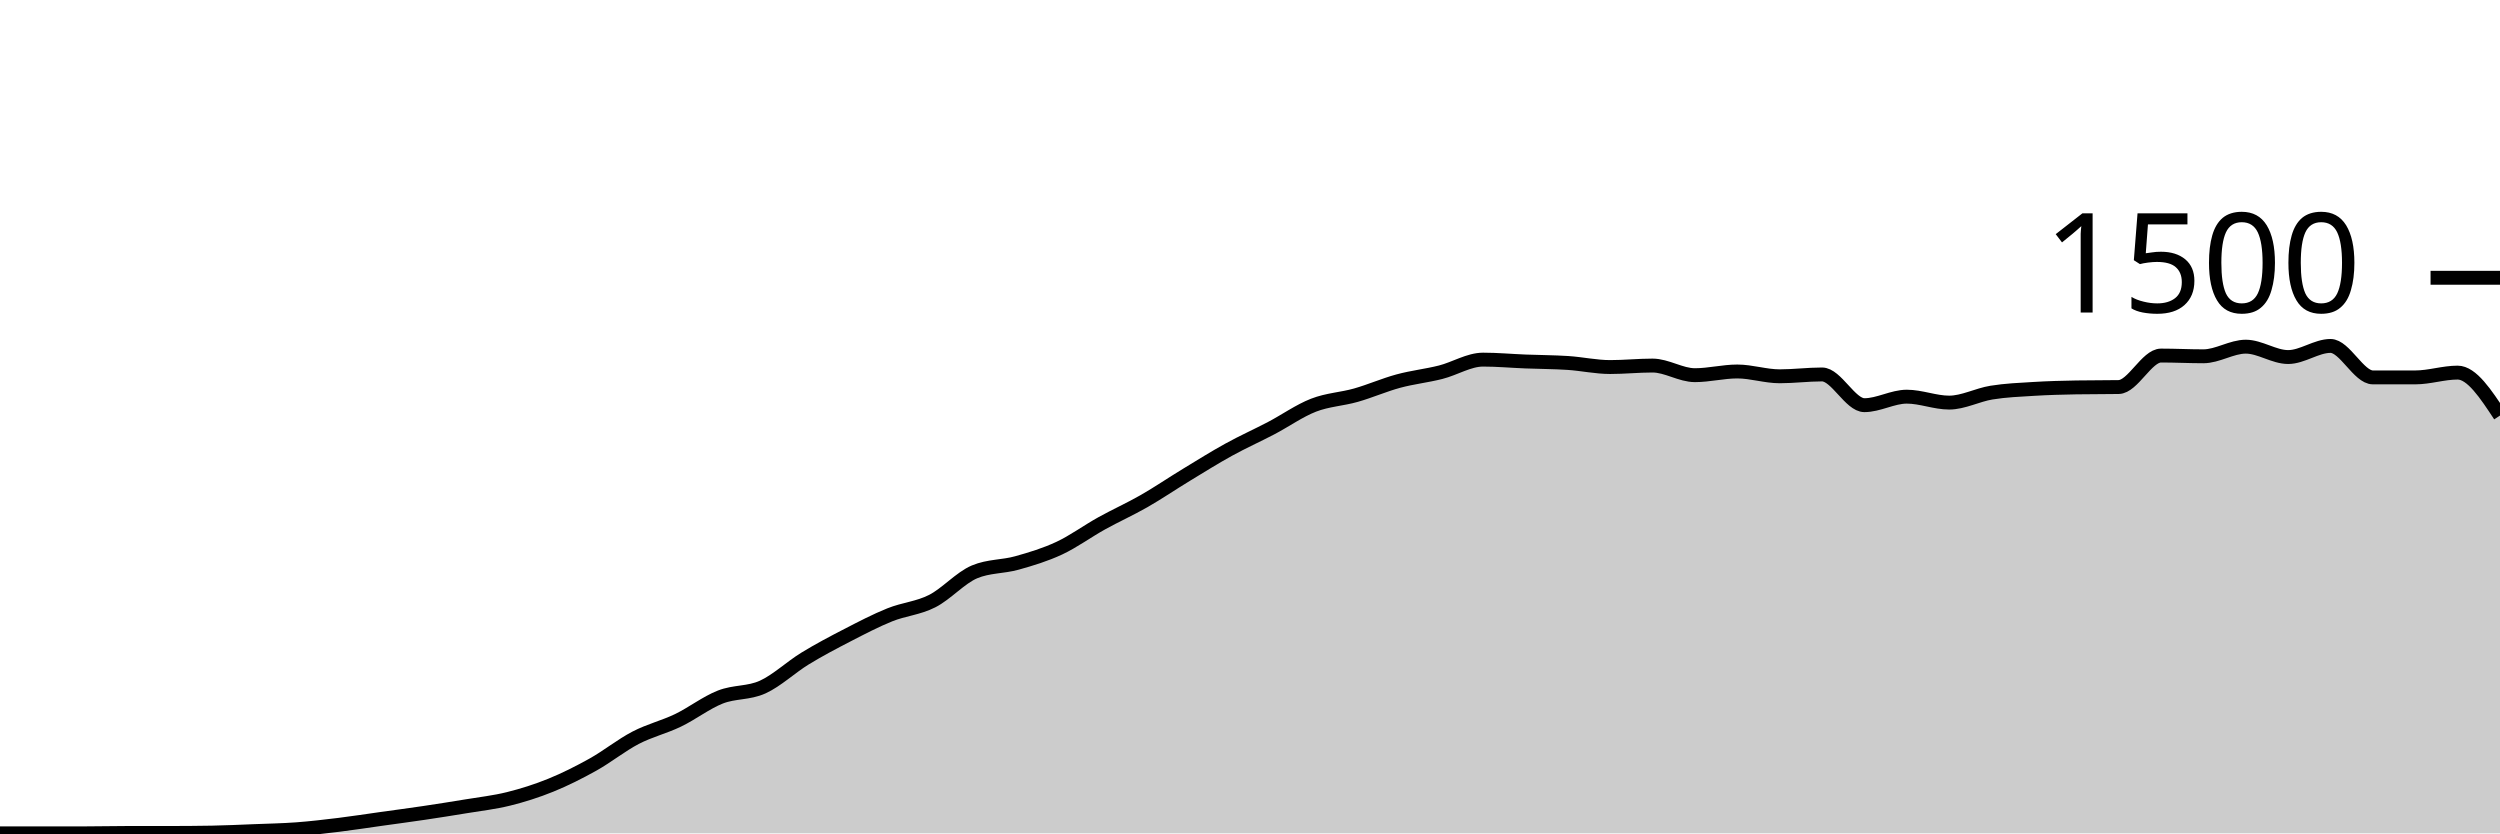
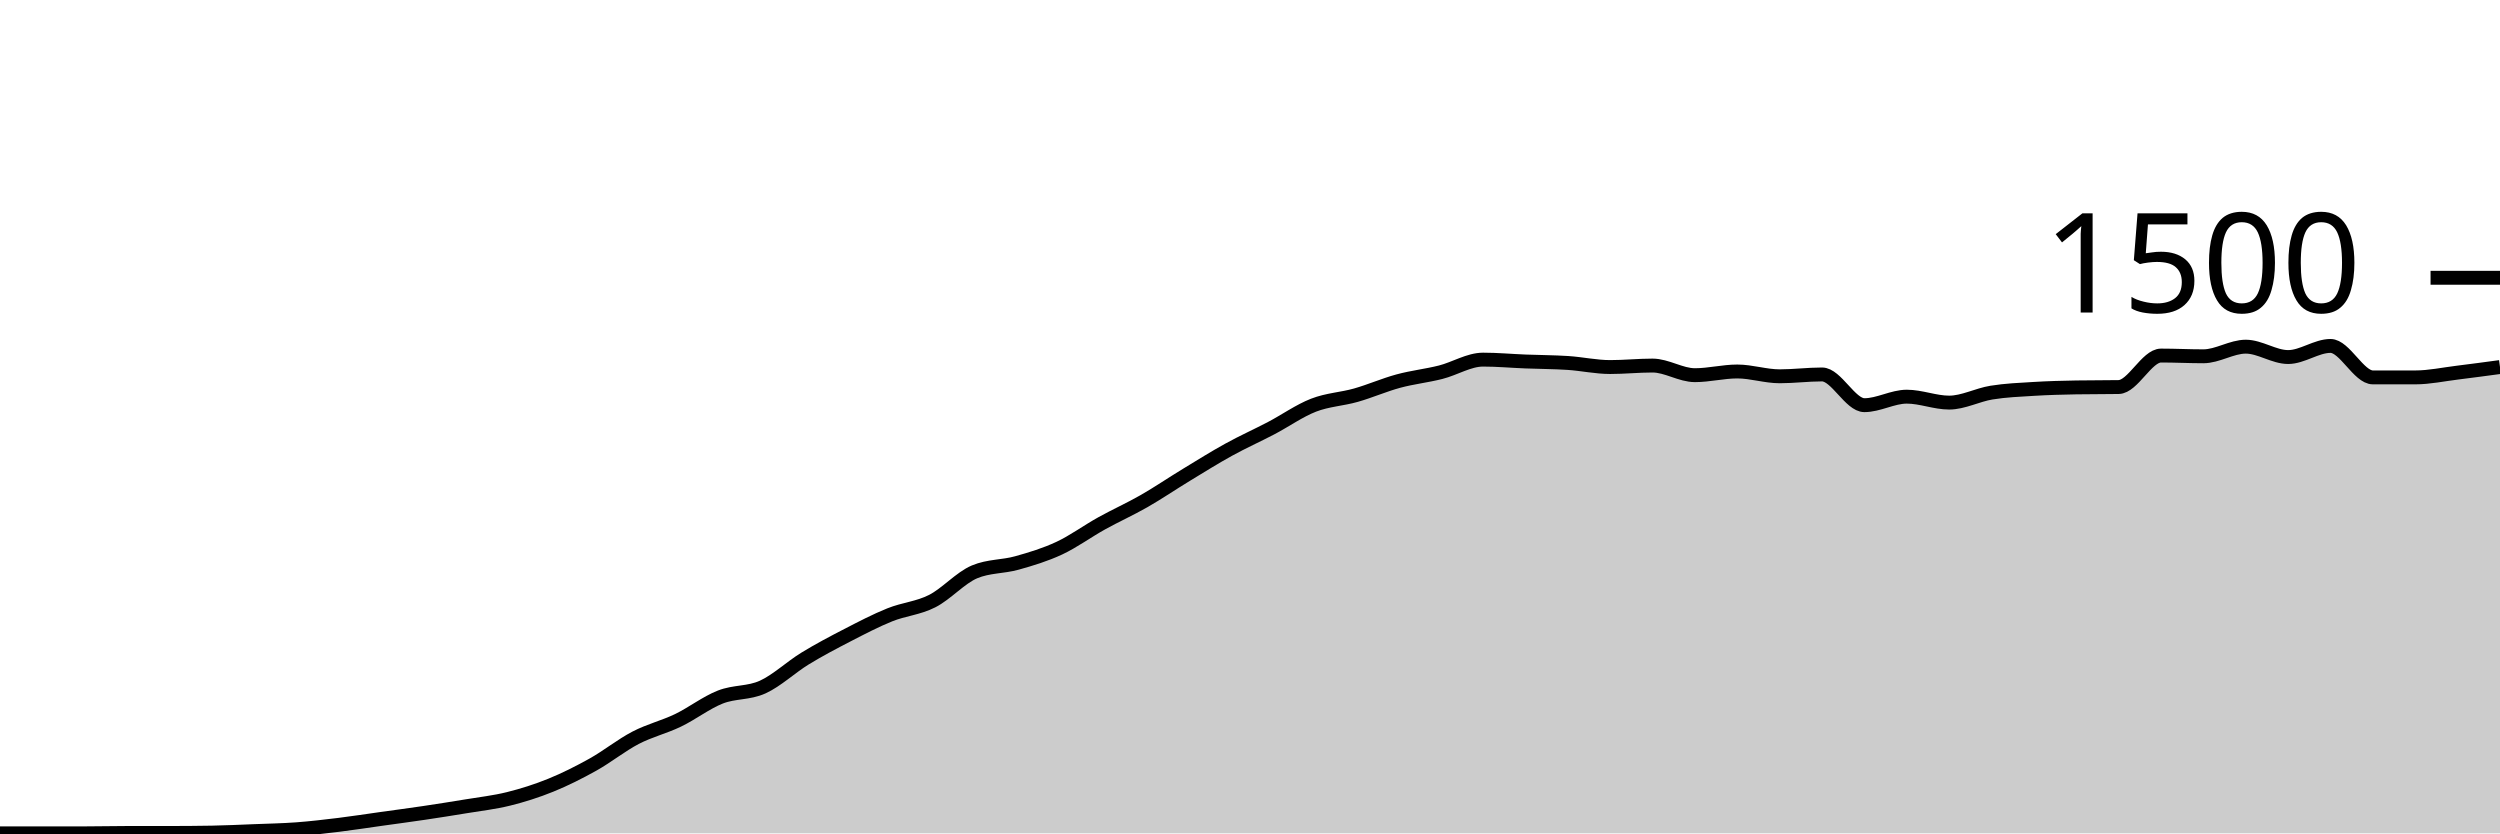
<svg xmlns="http://www.w3.org/2000/svg" viewBox="0 0 180 60">
  <g transform="translate(0,20)">
-     <path class="area" fill="rgba(0, 0, 0, 0.2)" d="M0,40C1.017,40,2.034,40,3.051,40C4.068,40,5.085,40,6.102,40C7.119,40,8.136,39.973,9.153,39.973C10.169,39.973,11.186,39.973,12.203,39.973C13.22,39.973,14.237,39.964,15.254,39.947C16.271,39.929,17.288,39.88,18.305,39.84C19.322,39.8,20.339,39.782,21.356,39.707C22.373,39.631,23.39,39.511,24.407,39.387C25.424,39.262,26.441,39.102,27.458,38.96C28.475,38.818,29.492,38.684,30.508,38.533C31.525,38.382,32.542,38.222,33.559,38.053C34.576,37.884,35.593,37.773,36.61,37.52C37.627,37.267,38.644,36.947,39.661,36.533C40.678,36.12,41.695,35.609,42.712,35.04C43.729,34.471,44.746,33.649,45.763,33.12C46.78,32.591,47.797,32.356,48.814,31.867C49.831,31.378,50.847,30.587,51.864,30.187C52.881,29.787,53.898,29.929,54.915,29.467C55.932,29.004,56.949,28.036,57.966,27.413C58.983,26.791,60,26.258,61.017,25.733C62.034,25.209,63.051,24.676,64.068,24.267C65.085,23.858,66.102,23.796,67.119,23.28C68.136,22.764,69.153,21.6,70.169,21.173C71.186,20.747,72.203,20.818,73.22,20.533C74.237,20.249,75.254,19.942,76.271,19.467C77.288,18.991,78.305,18.244,79.322,17.68C80.339,17.116,81.356,16.662,82.373,16.08C83.39,15.498,84.407,14.804,85.424,14.187C86.441,13.569,87.458,12.933,88.475,12.373C89.492,11.813,90.508,11.36,91.525,10.827C92.542,10.293,93.559,9.569,94.576,9.173C95.593,8.778,96.61,8.742,97.627,8.453C98.644,8.164,99.661,7.716,100.678,7.44C101.695,7.164,102.712,7.058,103.729,6.8C104.746,6.542,105.763,5.893,106.78,5.893C107.797,5.893,108.814,5.987,109.831,6.027C110.847,6.067,111.864,6.067,112.881,6.133C113.898,6.2,114.915,6.427,115.932,6.427C116.949,6.427,117.966,6.32,118.983,6.32C120,6.32,121.017,7.013,122.034,7.013C123.051,7.013,124.068,6.747,125.085,6.747C126.102,6.747,127.119,7.093,128.136,7.093C129.153,7.093,130.169,6.96,131.186,6.96C132.203,6.96,133.22,9.173,134.237,9.173C135.254,9.173,136.271,8.56,137.288,8.56C138.305,8.56,139.322,8.987,140.339,8.987C141.356,8.987,142.373,8.431,143.39,8.267C144.407,8.102,145.424,8.062,146.441,8C147.458,7.938,148.475,7.911,149.492,7.893C150.508,7.876,151.525,7.884,152.542,7.867C153.559,7.849,154.576,5.6,155.593,5.6C156.61,5.6,157.627,5.653,158.644,5.653C159.661,5.653,160.678,4.96,161.695,4.96C162.712,4.96,163.729,5.707,164.746,5.707C165.763,5.707,166.78,4.907,167.797,4.907C168.814,4.907,169.831,7.173,170.847,7.173C171.864,7.173,172.881,7.173,173.898,7.173C174.915,7.173,175.932,6.827,176.949,6.827C177.966,6.827,178.983,8.373,180,9.92L180,40C178.983,40,177.966,40,176.949,40C175.932,40,174.915,40,173.898,40C172.881,40,171.864,40,170.847,40C169.831,40,168.814,40,167.797,40C166.78,40,165.763,40,164.746,40C163.729,40,162.712,40,161.695,40C160.678,40,159.661,40,158.644,40C157.627,40,156.61,40,155.593,40C154.576,40,153.559,40,152.542,40C151.525,40,150.508,40,149.492,40C148.475,40,147.458,40,146.441,40C145.424,40,144.407,40,143.39,40C142.373,40,141.356,40,140.339,40C139.322,40,138.305,40,137.288,40C136.271,40,135.254,40,134.237,40C133.22,40,132.203,40,131.186,40C130.169,40,129.153,40,128.136,40C127.119,40,126.102,40,125.085,40C124.068,40,123.051,40,122.034,40C121.017,40,120,40,118.983,40C117.966,40,116.949,40,115.932,40C114.915,40,113.898,40,112.881,40C111.864,40,110.847,40,109.831,40C108.814,40,107.797,40,106.78,40C105.763,40,104.746,40,103.729,40C102.712,40,101.695,40,100.678,40C99.661,40,98.644,40,97.627,40C96.61,40,95.593,40,94.576,40C93.559,40,92.542,40,91.525,40C90.508,40,89.492,40,88.475,40C87.458,40,86.441,40,85.424,40C84.407,40,83.39,40,82.373,40C81.356,40,80.339,40,79.322,40C78.305,40,77.288,40,76.271,40C75.254,40,74.237,40,73.22,40C72.203,40,71.186,40,70.169,40C69.153,40,68.136,40,67.119,40C66.102,40,65.085,40,64.068,40C63.051,40,62.034,40,61.017,40C60,40,58.983,40,57.966,40C56.949,40,55.932,40,54.915,40C53.898,40,52.881,40,51.864,40C50.847,40,49.831,40,48.814,40C47.797,40,46.78,40,45.763,40C44.746,40,43.729,40,42.712,40C41.695,40,40.678,40,39.661,40C38.644,40,37.627,40,36.61,40C35.593,40,34.576,40,33.559,40C32.542,40,31.525,40,30.508,40C29.492,40,28.475,40,27.458,40C26.441,40,25.424,40,24.407,40C23.39,40,22.373,40,21.356,40C20.339,40,19.322,40,18.305,40C17.288,40,16.271,40,15.254,40C14.237,40,13.22,40,12.203,40C11.186,40,10.169,40,9.153,40C8.136,40,7.119,40,6.102,40C5.085,40,4.068,40,3.051,40C2.034,40,1.017,40,0,40Z" />
-     <path class="line" stroke="black" fill="none" d="M0,40C1.017,40,2.034,40,3.051,40C4.068,40,5.085,40,6.102,40C7.119,40,8.136,39.973,9.153,39.973C10.169,39.973,11.186,39.973,12.203,39.973C13.22,39.973,14.237,39.964,15.254,39.947C16.271,39.929,17.288,39.88,18.305,39.84C19.322,39.8,20.339,39.782,21.356,39.707C22.373,39.631,23.39,39.511,24.407,39.387C25.424,39.262,26.441,39.102,27.458,38.96C28.475,38.818,29.492,38.684,30.508,38.533C31.525,38.382,32.542,38.222,33.559,38.053C34.576,37.884,35.593,37.773,36.61,37.52C37.627,37.267,38.644,36.947,39.661,36.533C40.678,36.12,41.695,35.609,42.712,35.04C43.729,34.471,44.746,33.649,45.763,33.12C46.78,32.591,47.797,32.356,48.814,31.867C49.831,31.378,50.847,30.587,51.864,30.187C52.881,29.787,53.898,29.929,54.915,29.467C55.932,29.004,56.949,28.036,57.966,27.413C58.983,26.791,60,26.258,61.017,25.733C62.034,25.209,63.051,24.676,64.068,24.267C65.085,23.858,66.102,23.796,67.119,23.28C68.136,22.764,69.153,21.6,70.169,21.173C71.186,20.747,72.203,20.818,73.22,20.533C74.237,20.249,75.254,19.942,76.271,19.467C77.288,18.991,78.305,18.244,79.322,17.68C80.339,17.116,81.356,16.662,82.373,16.08C83.39,15.498,84.407,14.804,85.424,14.187C86.441,13.569,87.458,12.933,88.475,12.373C89.492,11.813,90.508,11.36,91.525,10.827C92.542,10.293,93.559,9.569,94.576,9.173C95.593,8.778,96.61,8.742,97.627,8.453C98.644,8.164,99.661,7.716,100.678,7.44C101.695,7.164,102.712,7.058,103.729,6.8C104.746,6.542,105.763,5.893,106.78,5.893C107.797,5.893,108.814,5.987,109.831,6.027C110.847,6.067,111.864,6.067,112.881,6.133C113.898,6.2,114.915,6.427,115.932,6.427C116.949,6.427,117.966,6.32,118.983,6.32C120,6.32,121.017,7.013,122.034,7.013C123.051,7.013,124.068,6.747,125.085,6.747C126.102,6.747,127.119,7.093,128.136,7.093C129.153,7.093,130.169,6.96,131.186,6.96C132.203,6.96,133.22,9.173,134.237,9.173C135.254,9.173,136.271,8.56,137.288,8.56C138.305,8.56,139.322,8.987,140.339,8.987C141.356,8.987,142.373,8.431,143.39,8.267C144.407,8.102,145.424,8.062,146.441,8C147.458,7.938,148.475,7.911,149.492,7.893C150.508,7.876,151.525,7.884,152.542,7.867C153.559,7.849,154.576,5.6,155.593,5.6C156.61,5.6,157.627,5.653,158.644,5.653C159.661,5.653,160.678,4.96,161.695,4.96C162.712,4.96,163.729,5.707,164.746,5.707C165.763,5.707,166.78,4.907,167.797,4.907C168.814,4.907,169.831,7.173,170.847,7.173C171.864,7.173,172.881,7.173,173.898,7.173C174.915,7.173,175.932,6.827,176.949,6.827C177.966,6.827,178.983,8.373,180,9.92" />
+     <path class="area" fill="rgba(0, 0, 0, 0.2)" d="M0,40C1.017,40,2.034,40,3.051,40C4.068,40,5.085,40,6.102,40C7.119,40,8.136,39.973,9.153,39.973C10.169,39.973,11.186,39.973,12.203,39.973C13.22,39.973,14.237,39.964,15.254,39.947C16.271,39.929,17.288,39.88,18.305,39.84C19.322,39.8,20.339,39.782,21.356,39.707C22.373,39.631,23.39,39.511,24.407,39.387C25.424,39.262,26.441,39.102,27.458,38.96C28.475,38.818,29.492,38.684,30.508,38.533C31.525,38.382,32.542,38.222,33.559,38.053C34.576,37.884,35.593,37.773,36.61,37.52C37.627,37.267,38.644,36.947,39.661,36.533C40.678,36.12,41.695,35.609,42.712,35.04C43.729,34.471,44.746,33.649,45.763,33.12C46.78,32.591,47.797,32.356,48.814,31.867C49.831,31.378,50.847,30.587,51.864,30.187C52.881,29.787,53.898,29.929,54.915,29.467C55.932,29.004,56.949,28.036,57.966,27.413C58.983,26.791,60,26.258,61.017,25.733C62.034,25.209,63.051,24.676,64.068,24.267C65.085,23.858,66.102,23.796,67.119,23.28C68.136,22.764,69.153,21.6,70.169,21.173C71.186,20.747,72.203,20.818,73.22,20.533C74.237,20.249,75.254,19.942,76.271,19.467C77.288,18.991,78.305,18.244,79.322,17.68C80.339,17.116,81.356,16.662,82.373,16.08C83.39,15.498,84.407,14.804,85.424,14.187C86.441,13.569,87.458,12.933,88.475,12.373C89.492,11.813,90.508,11.36,91.525,10.827C92.542,10.293,93.559,9.569,94.576,9.173C95.593,8.778,96.61,8.742,97.627,8.453C98.644,8.164,99.661,7.716,100.678,7.44C101.695,7.164,102.712,7.058,103.729,6.8C104.746,6.542,105.763,5.893,106.78,5.893C107.797,5.893,108.814,5.987,109.831,6.027C110.847,6.067,111.864,6.067,112.881,6.133C113.898,6.2,114.915,6.427,115.932,6.427C116.949,6.427,117.966,6.32,118.983,6.32C120,6.32,121.017,7.013,122.034,7.013C123.051,7.013,124.068,6.747,125.085,6.747C126.102,6.747,127.119,7.093,128.136,7.093C129.153,7.093,130.169,6.96,131.186,6.96C132.203,6.96,133.22,9.173,134.237,9.173C135.254,9.173,136.271,8.56,137.288,8.56C138.305,8.56,139.322,8.987,140.339,8.987C141.356,8.987,142.373,8.431,143.39,8.267C144.407,8.102,145.424,8.062,146.441,8C147.458,7.938,148.475,7.911,149.492,7.893C150.508,7.876,151.525,7.884,152.542,7.867C153.559,7.849,154.576,5.6,155.593,5.6C156.61,5.6,157.627,5.653,158.644,5.653C159.661,5.653,160.678,4.96,161.695,4.96C162.712,4.96,163.729,5.707,164.746,5.707C165.763,5.707,166.78,4.907,167.797,4.907C168.814,4.907,169.831,7.173,170.847,7.173C171.864,7.173,172.881,7.173,173.898,7.173C174.915,7.173,175.932,6.951,176.949,6.827C177.966,6.702,178.983,6.564,180,6.427L180,40C178.983,40,177.966,40,176.949,40C175.932,40,174.915,40,173.898,40C172.881,40,171.864,40,170.847,40C169.831,40,168.814,40,167.797,40C166.78,40,165.763,40,164.746,40C163.729,40,162.712,40,161.695,40C160.678,40,159.661,40,158.644,40C157.627,40,156.61,40,155.593,40C154.576,40,153.559,40,152.542,40C151.525,40,150.508,40,149.492,40C148.475,40,147.458,40,146.441,40C145.424,40,144.407,40,143.39,40C142.373,40,141.356,40,140.339,40C139.322,40,138.305,40,137.288,40C136.271,40,135.254,40,134.237,40C133.22,40,132.203,40,131.186,40C130.169,40,129.153,40,128.136,40C127.119,40,126.102,40,125.085,40C124.068,40,123.051,40,122.034,40C121.017,40,120,40,118.983,40C117.966,40,116.949,40,115.932,40C114.915,40,113.898,40,112.881,40C111.864,40,110.847,40,109.831,40C108.814,40,107.797,40,106.78,40C105.763,40,104.746,40,103.729,40C102.712,40,101.695,40,100.678,40C99.661,40,98.644,40,97.627,40C96.61,40,95.593,40,94.576,40C93.559,40,92.542,40,91.525,40C90.508,40,89.492,40,88.475,40C87.458,40,86.441,40,85.424,40C84.407,40,83.39,40,82.373,40C81.356,40,80.339,40,79.322,40C78.305,40,77.288,40,76.271,40C75.254,40,74.237,40,73.22,40C72.203,40,71.186,40,70.169,40C69.153,40,68.136,40,67.119,40C66.102,40,65.085,40,64.068,40C63.051,40,62.034,40,61.017,40C60,40,58.983,40,57.966,40C56.949,40,55.932,40,54.915,40C53.898,40,52.881,40,51.864,40C50.847,40,49.831,40,48.814,40C47.797,40,46.78,40,45.763,40C44.746,40,43.729,40,42.712,40C41.695,40,40.678,40,39.661,40C38.644,40,37.627,40,36.61,40C35.593,40,34.576,40,33.559,40C32.542,40,31.525,40,30.508,40C29.492,40,28.475,40,27.458,40C26.441,40,25.424,40,24.407,40C23.39,40,22.373,40,21.356,40C20.339,40,19.322,40,18.305,40C17.288,40,16.271,40,15.254,40C14.237,40,13.22,40,12.203,40C11.186,40,10.169,40,9.153,40C8.136,40,7.119,40,6.102,40C5.085,40,4.068,40,3.051,40C2.034,40,1.017,40,0,40Z" />
+     <path class="line" stroke="black" fill="none" d="M0,40C1.017,40,2.034,40,3.051,40C4.068,40,5.085,40,6.102,40C7.119,40,8.136,39.973,9.153,39.973C10.169,39.973,11.186,39.973,12.203,39.973C13.22,39.973,14.237,39.964,15.254,39.947C16.271,39.929,17.288,39.88,18.305,39.84C19.322,39.8,20.339,39.782,21.356,39.707C22.373,39.631,23.39,39.511,24.407,39.387C25.424,39.262,26.441,39.102,27.458,38.96C28.475,38.818,29.492,38.684,30.508,38.533C31.525,38.382,32.542,38.222,33.559,38.053C34.576,37.884,35.593,37.773,36.61,37.52C37.627,37.267,38.644,36.947,39.661,36.533C40.678,36.12,41.695,35.609,42.712,35.04C43.729,34.471,44.746,33.649,45.763,33.12C46.78,32.591,47.797,32.356,48.814,31.867C49.831,31.378,50.847,30.587,51.864,30.187C52.881,29.787,53.898,29.929,54.915,29.467C55.932,29.004,56.949,28.036,57.966,27.413C58.983,26.791,60,26.258,61.017,25.733C62.034,25.209,63.051,24.676,64.068,24.267C65.085,23.858,66.102,23.796,67.119,23.28C68.136,22.764,69.153,21.6,70.169,21.173C71.186,20.747,72.203,20.818,73.22,20.533C74.237,20.249,75.254,19.942,76.271,19.467C77.288,18.991,78.305,18.244,79.322,17.68C80.339,17.116,81.356,16.662,82.373,16.08C83.39,15.498,84.407,14.804,85.424,14.187C86.441,13.569,87.458,12.933,88.475,12.373C89.492,11.813,90.508,11.36,91.525,10.827C92.542,10.293,93.559,9.569,94.576,9.173C95.593,8.778,96.61,8.742,97.627,8.453C98.644,8.164,99.661,7.716,100.678,7.44C101.695,7.164,102.712,7.058,103.729,6.8C104.746,6.542,105.763,5.893,106.78,5.893C107.797,5.893,108.814,5.987,109.831,6.027C110.847,6.067,111.864,6.067,112.881,6.133C113.898,6.2,114.915,6.427,115.932,6.427C116.949,6.427,117.966,6.32,118.983,6.32C120,6.32,121.017,7.013,122.034,7.013C123.051,7.013,124.068,6.747,125.085,6.747C126.102,6.747,127.119,7.093,128.136,7.093C129.153,7.093,130.169,6.96,131.186,6.96C132.203,6.96,133.22,9.173,134.237,9.173C135.254,9.173,136.271,8.56,137.288,8.56C138.305,8.56,139.322,8.987,140.339,8.987C141.356,8.987,142.373,8.431,143.39,8.267C144.407,8.102,145.424,8.062,146.441,8C147.458,7.938,148.475,7.911,149.492,7.893C150.508,7.876,151.525,7.884,152.542,7.867C153.559,7.849,154.576,5.6,155.593,5.6C156.61,5.6,157.627,5.653,158.644,5.653C159.661,5.653,160.678,4.96,161.695,4.96C162.712,4.96,163.729,5.707,164.746,5.707C165.763,5.707,166.78,4.907,167.797,4.907C168.814,4.907,169.831,7.173,170.847,7.173C171.864,7.173,172.881,7.173,173.898,7.173C174.915,7.173,175.932,6.951,176.949,6.827C177.966,6.702,178.983,6.564,180,6.427" />
    <path class="axis-ceiling" stroke-width="1" stroke="black" fill="none" d="M175,0L180,0" />
    <text class="axis-ceiling-label" font-family="sans-serif" text-anchor="end" font-size="10px" x="170" y="2.5">1500</text>
  </g>
</svg>
